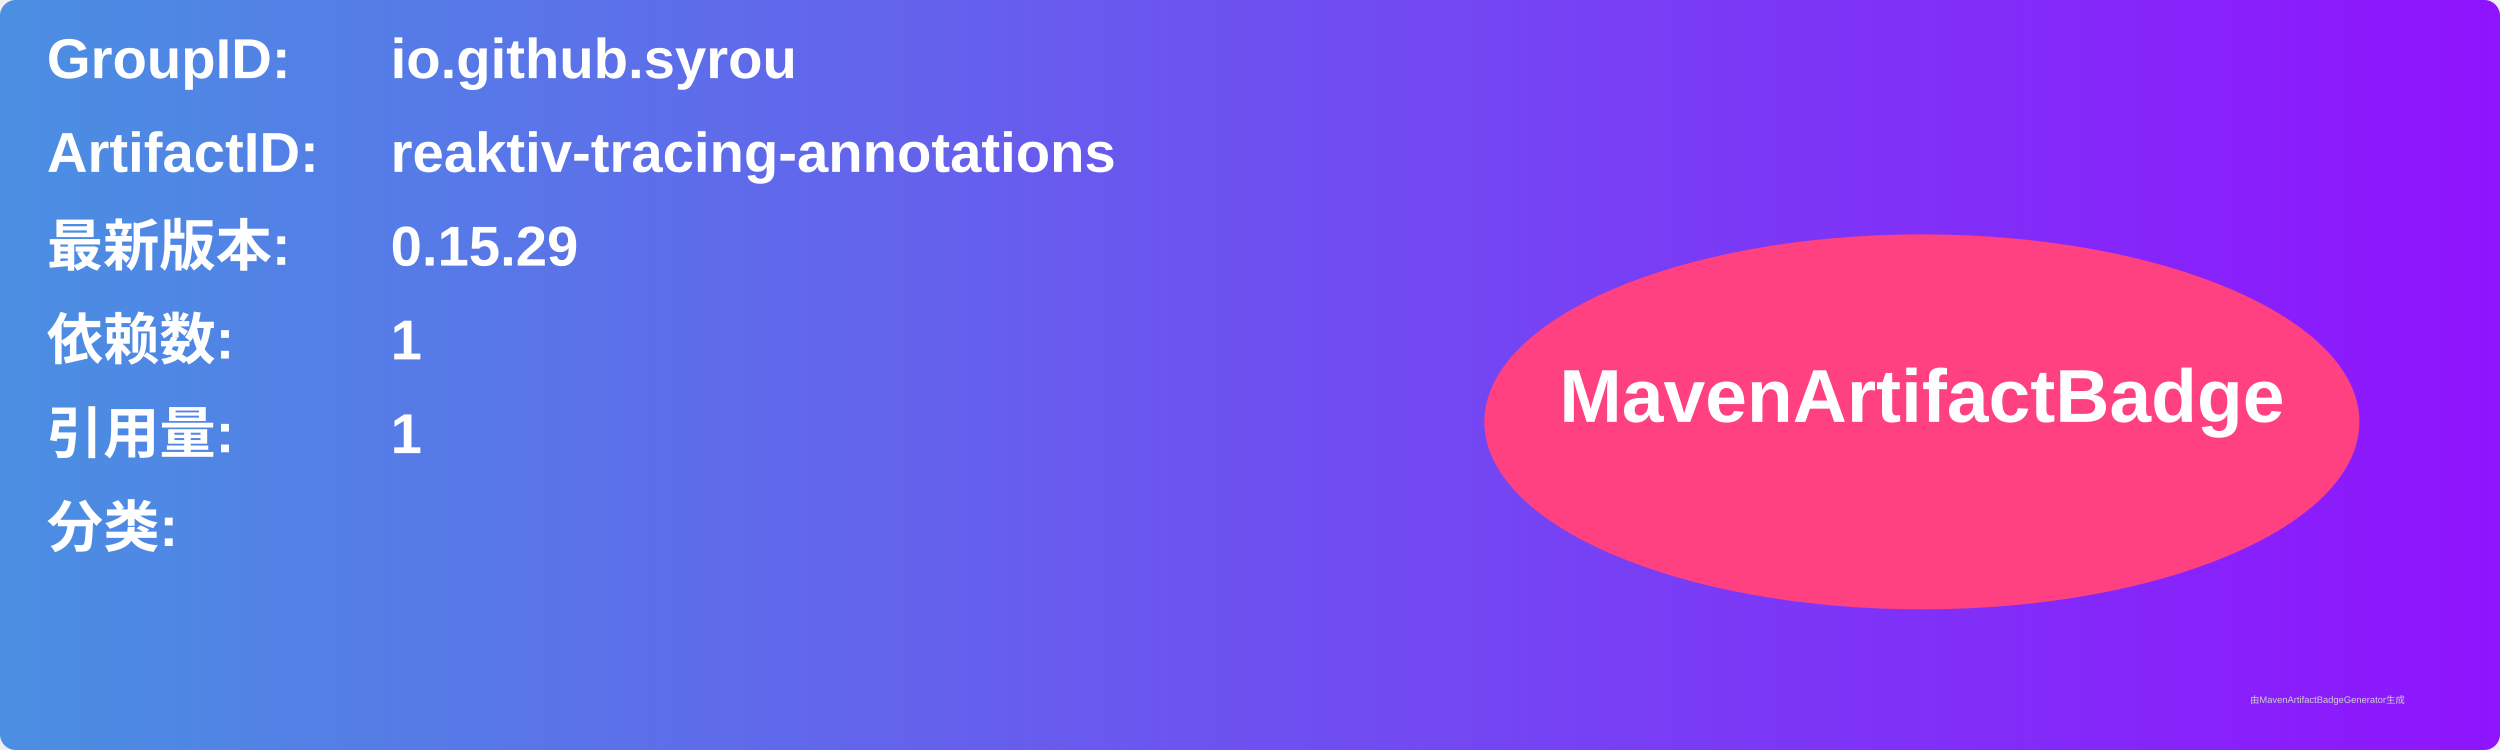
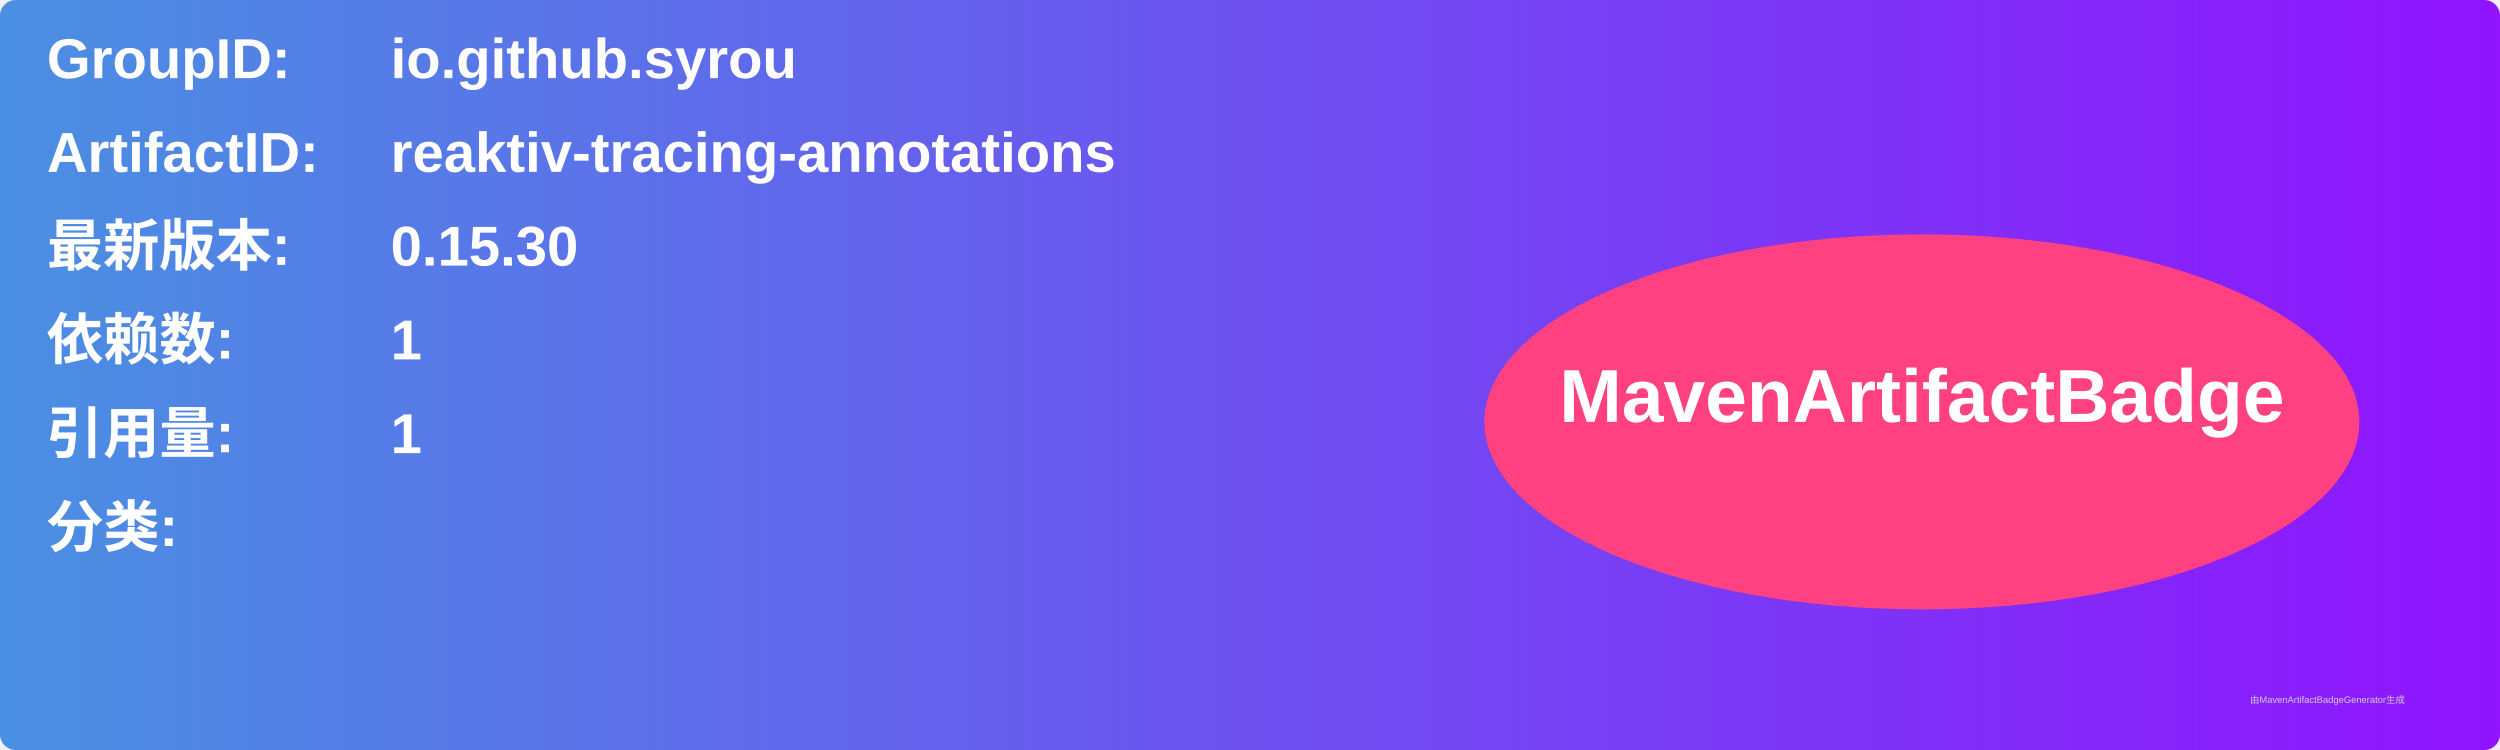
<svg xmlns="http://www.w3.org/2000/svg" width="800" height="240" viewBox="0 0 800 240">
  <linearGradient id="grad" x1="0%" y1="0%" x2="100%" y2="0%">
    <stop offset="0%" stop-color="#4a90e2" />
    <stop offset="100%" stop-color="#9013fe" />
  </linearGradient>
  <rect width="100%" height="100%" rx="5" ry="5" fill="url(#grad)" />
  <g transform="translate(15, 15)">
    <text x="0" y="10" font-family="Arial" font-size="18" fill="white" font-weight="bold" width="260">GroupID:</text>
    <text x="110" y="10" font-family="Arial" font-size="18" fill="white" font-weight="bold" width="460">io.github.syrou</text>
    <text x="0" y="40" font-family="Arial" font-size="18" fill="white" font-weight="bold" width="260">ArtifactID:</text>
    <text x="110" y="40" font-family="Arial" font-size="18" fill="white" font-weight="bold" width="460">reaktiv-tracing-annotations</text>
    <text x="0" y="70" font-family="Arial" font-size="18" fill="white" font-weight="bold">最新版本:</text>
    <text x="110" y="70" font-family="Arial" font-size="18" fill="white" font-weight="bold">
-       <tspan font-weight="bold">0.15.29</tspan>
+       <tspan font-weight="bold">0.15.30</tspan>
    </text>
    <text x="0" y="100" font-family="Arial" font-size="18" fill="white" font-weight="bold">依赖数: </text>
    <text x="110" y="100" font-family="Arial" font-size="18" fill="white">
      <tspan font-weight="bold">1</tspan>
    </text>
    <text x="0" y="130" font-family="Arial" font-size="18" fill="white" font-weight="bold">引用量: </text>
    <text x="110" y="130" font-family="Arial" font-size="18" fill="white">
      <tspan font-weight="bold">1</tspan>
    </text>
    <text x="0" y="160" font-family="Arial" font-size="18" fill="white" font-weight="bold">分类:</text>
    <text x="10" y="190" font-family="Arial" font-size="10" fill="white">
      <tspan font-weight="bold" />
    </text>
    <ellipse cx="600" cy="120" rx="140" ry="60" fill="#ff4081" />
    <text x="600" y="120" text-anchor="middle" font-family="Arial" font-size="24" fill="white" font-weight="bold">MavenArtifactBadge</text>
  </g>
  <text x="720" y="225" font-family="Arial" font-size="3" fill="#d0d0d0">由MavenArtifactBadgeGenerator生成</text>
</svg>
